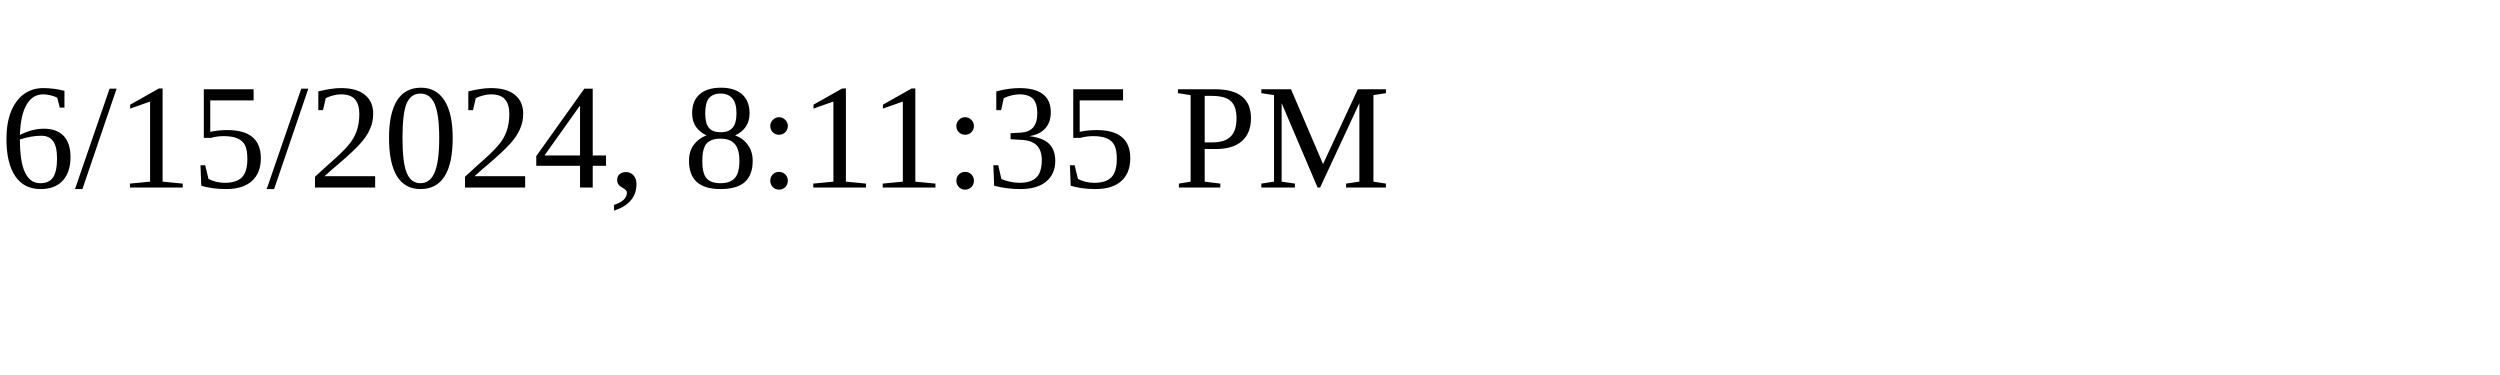
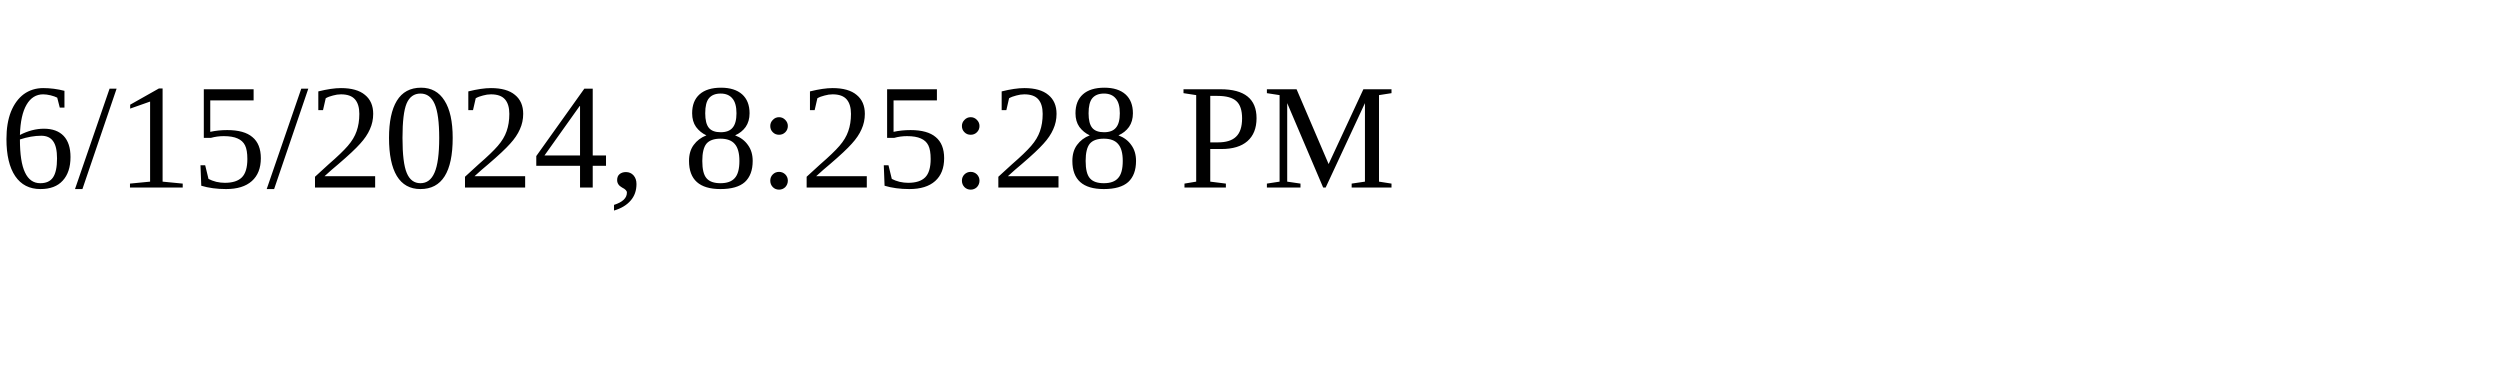
<svg xmlns="http://www.w3.org/2000/svg" height="30" width="200">
-   <text x="0" y="15">6/15/2024, 8:11:35 PM</text>
+   <text x="0" y="15">6/15/2024, 8:25:28 PM</text>
</svg>
